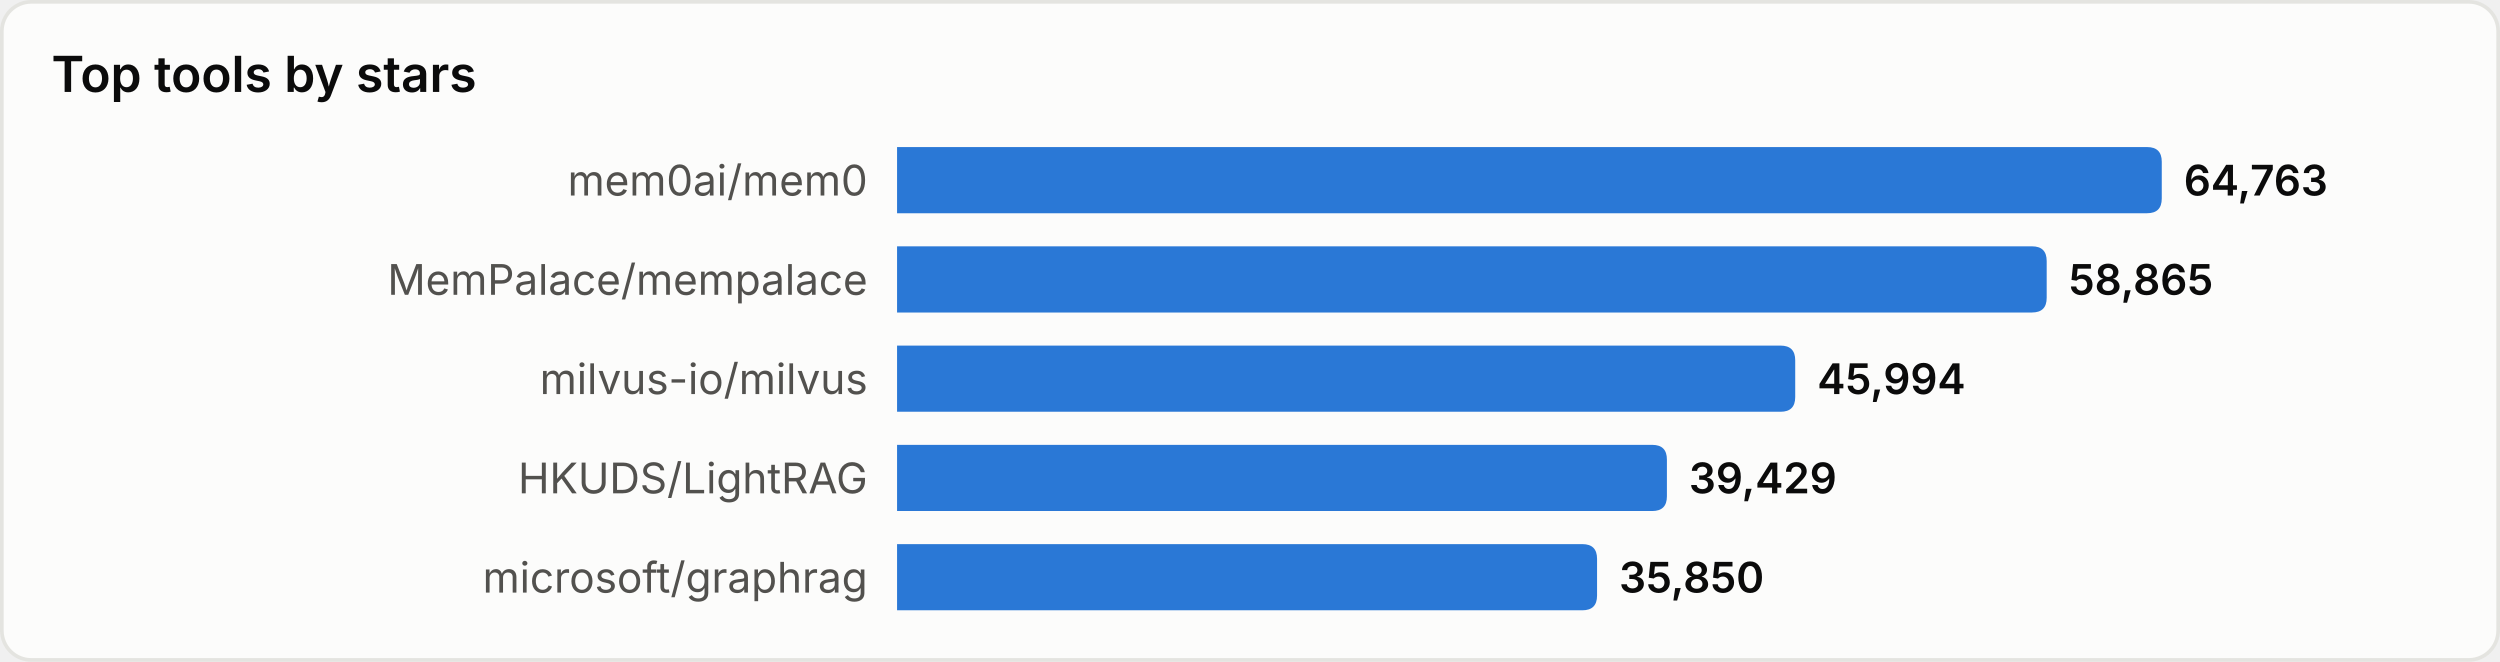
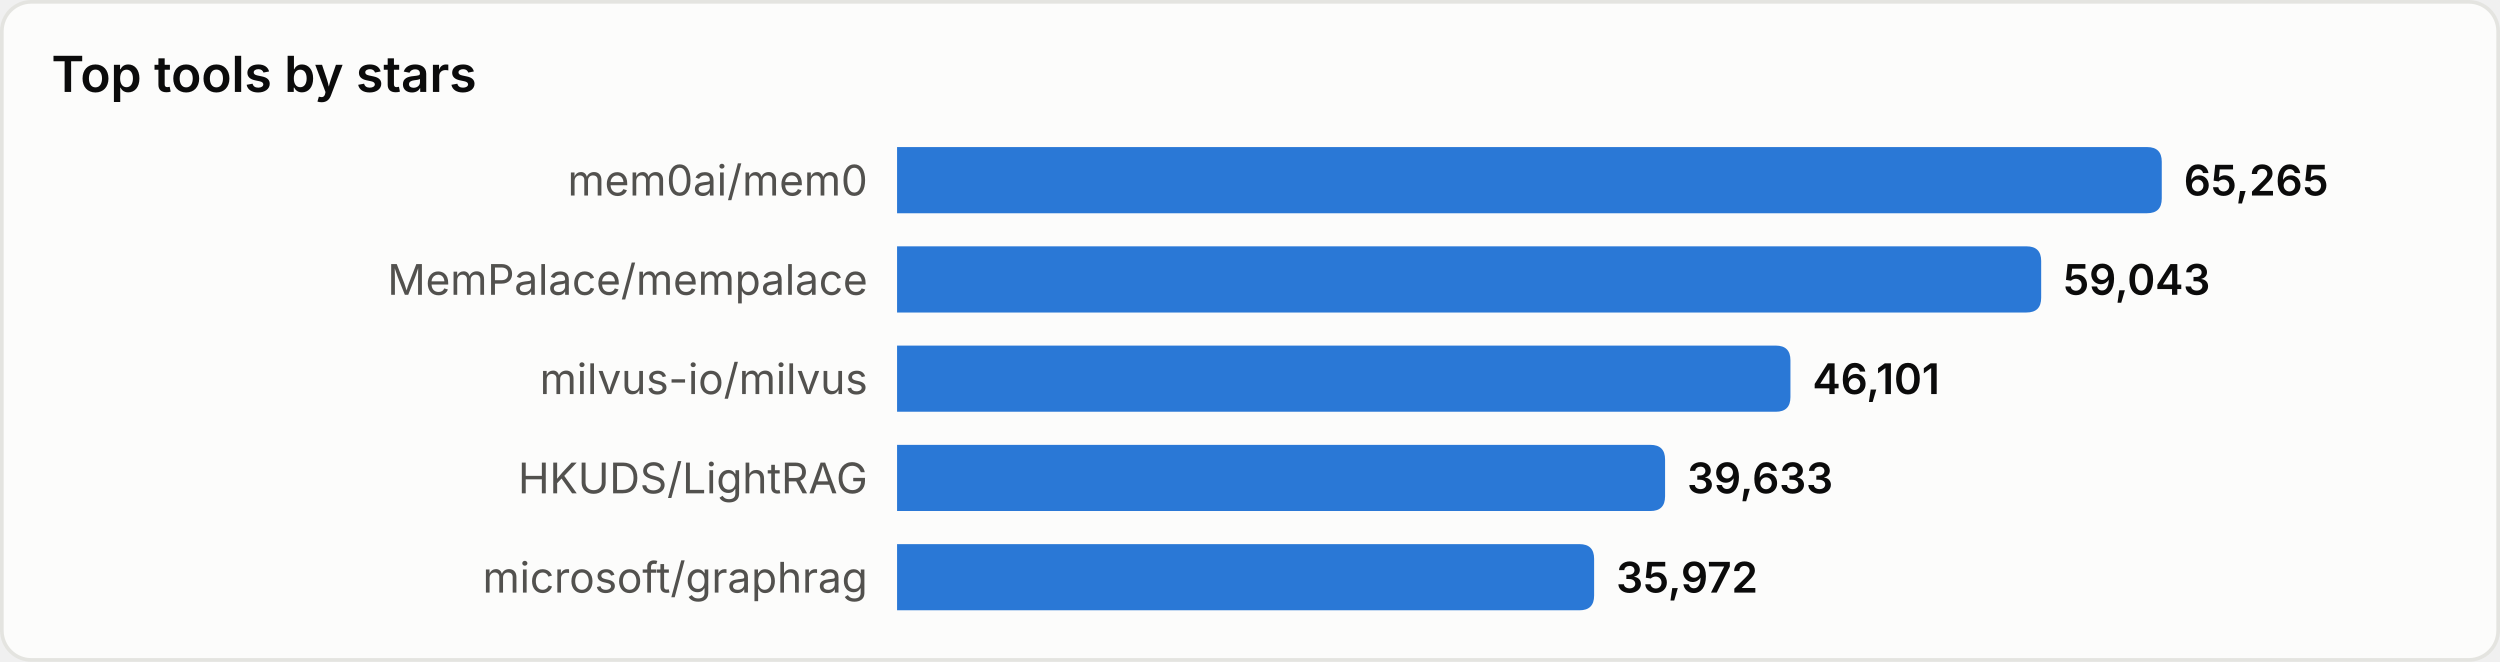
<svg xmlns="http://www.w3.org/2000/svg" width="680" height="180" viewBox="0 0 680 180" role="img" aria-label="Top tools by stars">
  <style>
text{font-family:system-ui,-apple-system,'Segoe UI',sans-serif}
.srf{fill:#fcfcfb;stroke:#e4e4e0}.ttl{fill:#0b0b0b;font-size:13.5px;font-weight:600}
.lbl{fill:#52514e;font-size:11.5px}.val{fill:#0b0b0b;font-size:11.5px;font-weight:600}
.bar{fill:#2a78d6}
@media(prefers-color-scheme:dark){
.srf{fill:#1a1a19;stroke:#33332f}.ttl{fill:#ffffff}
.lbl{fill:#c3c2b7}.val{fill:#ffffff}.bar{fill:#3987e5}
}
</style>
  <rect x="0.5" y="0.5" width="679" height="179" rx="8" class="srf" />
  <text x="14" y="25" class="ttl">Top tools by stars</text>
  <text x="236" y="49.0" class="lbl" text-anchor="end" dominant-baseline="central">mem0ai/mem0</text>
  <path d="M244,40 h340.0 q4,0 4,4 v10 q0,4 -4,4 h-340.0 z" class="bar" />
-   <text x="594.0" y="49.0" class="val" dominant-baseline="central">64,763</text>
+   <text x="594.0" y="49.0" class="val" dominant-baseline="central">65,265</text>
  <text x="236" y="76.0" class="lbl" text-anchor="end" dominant-baseline="central">MemPalace/mempalace</text>
-   <path d="M244,67 h308.7 q4,0 4,4 v10 q0,4 -4,4 h-308.7 z" class="bar" />
-   <text x="562.7" y="76.0" class="val" dominant-baseline="central">58,865</text>
+   <path d="M244,67 h307.2 q4,0 4,4 v10 q0,4 -4,4 h-307.2 z" class="bar" />
+   <text x="561.2" y="76.0" class="val" dominant-baseline="central">59,043</text>
  <text x="236" y="103.0" class="lbl" text-anchor="end" dominant-baseline="central">milvus-io/milvus</text>
-   <path d="M244,94 h240.3 q4,0 4,4 v10 q0,4 -4,4 h-240.3 z" class="bar" />
-   <text x="494.3" y="103.0" class="val" dominant-baseline="central">45,994</text>
+   <path d="M244,94 h239.0 q4,0 4,4 v10 q0,4 -4,4 h-239.0 z" class="bar" />
+   <text x="493.0" y="103.0" class="val" dominant-baseline="central">46,101</text>
  <text x="236" y="130.0" class="lbl" text-anchor="end" dominant-baseline="central">HKUDS/LightRAG</text>
-   <path d="M244,121 h205.4 q4,0 4,4 v10 q0,4 -4,4 h-205.4 z" class="bar" />
-   <text x="459.4" y="130.0" class="val" dominant-baseline="central">39,429</text>
+   <path d="M244,121 h204.9 q4,0 4,4 v10 q0,4 -4,4 h-204.9 z" class="bar" />
+   <text x="458.9" y="130.0" class="val" dominant-baseline="central">39,633</text>
  <text x="236" y="157.0" class="lbl" text-anchor="end" dominant-baseline="central">microsoft/graphrag</text>
-   <path d="M244,148 h186.4 q4,0 4,4 v10 q0,4 -4,4 h-186.4 z" class="bar" />
-   <text x="440.4" y="157.0" class="val" dominant-baseline="central">35,850</text>
+   <path d="M244,148 h185.6 q4,0 4,4 v10 q0,4 -4,4 h-185.6 z" class="bar" />
+   <text x="439.6" y="157.0" class="val" dominant-baseline="central">35,972</text>
</svg>
